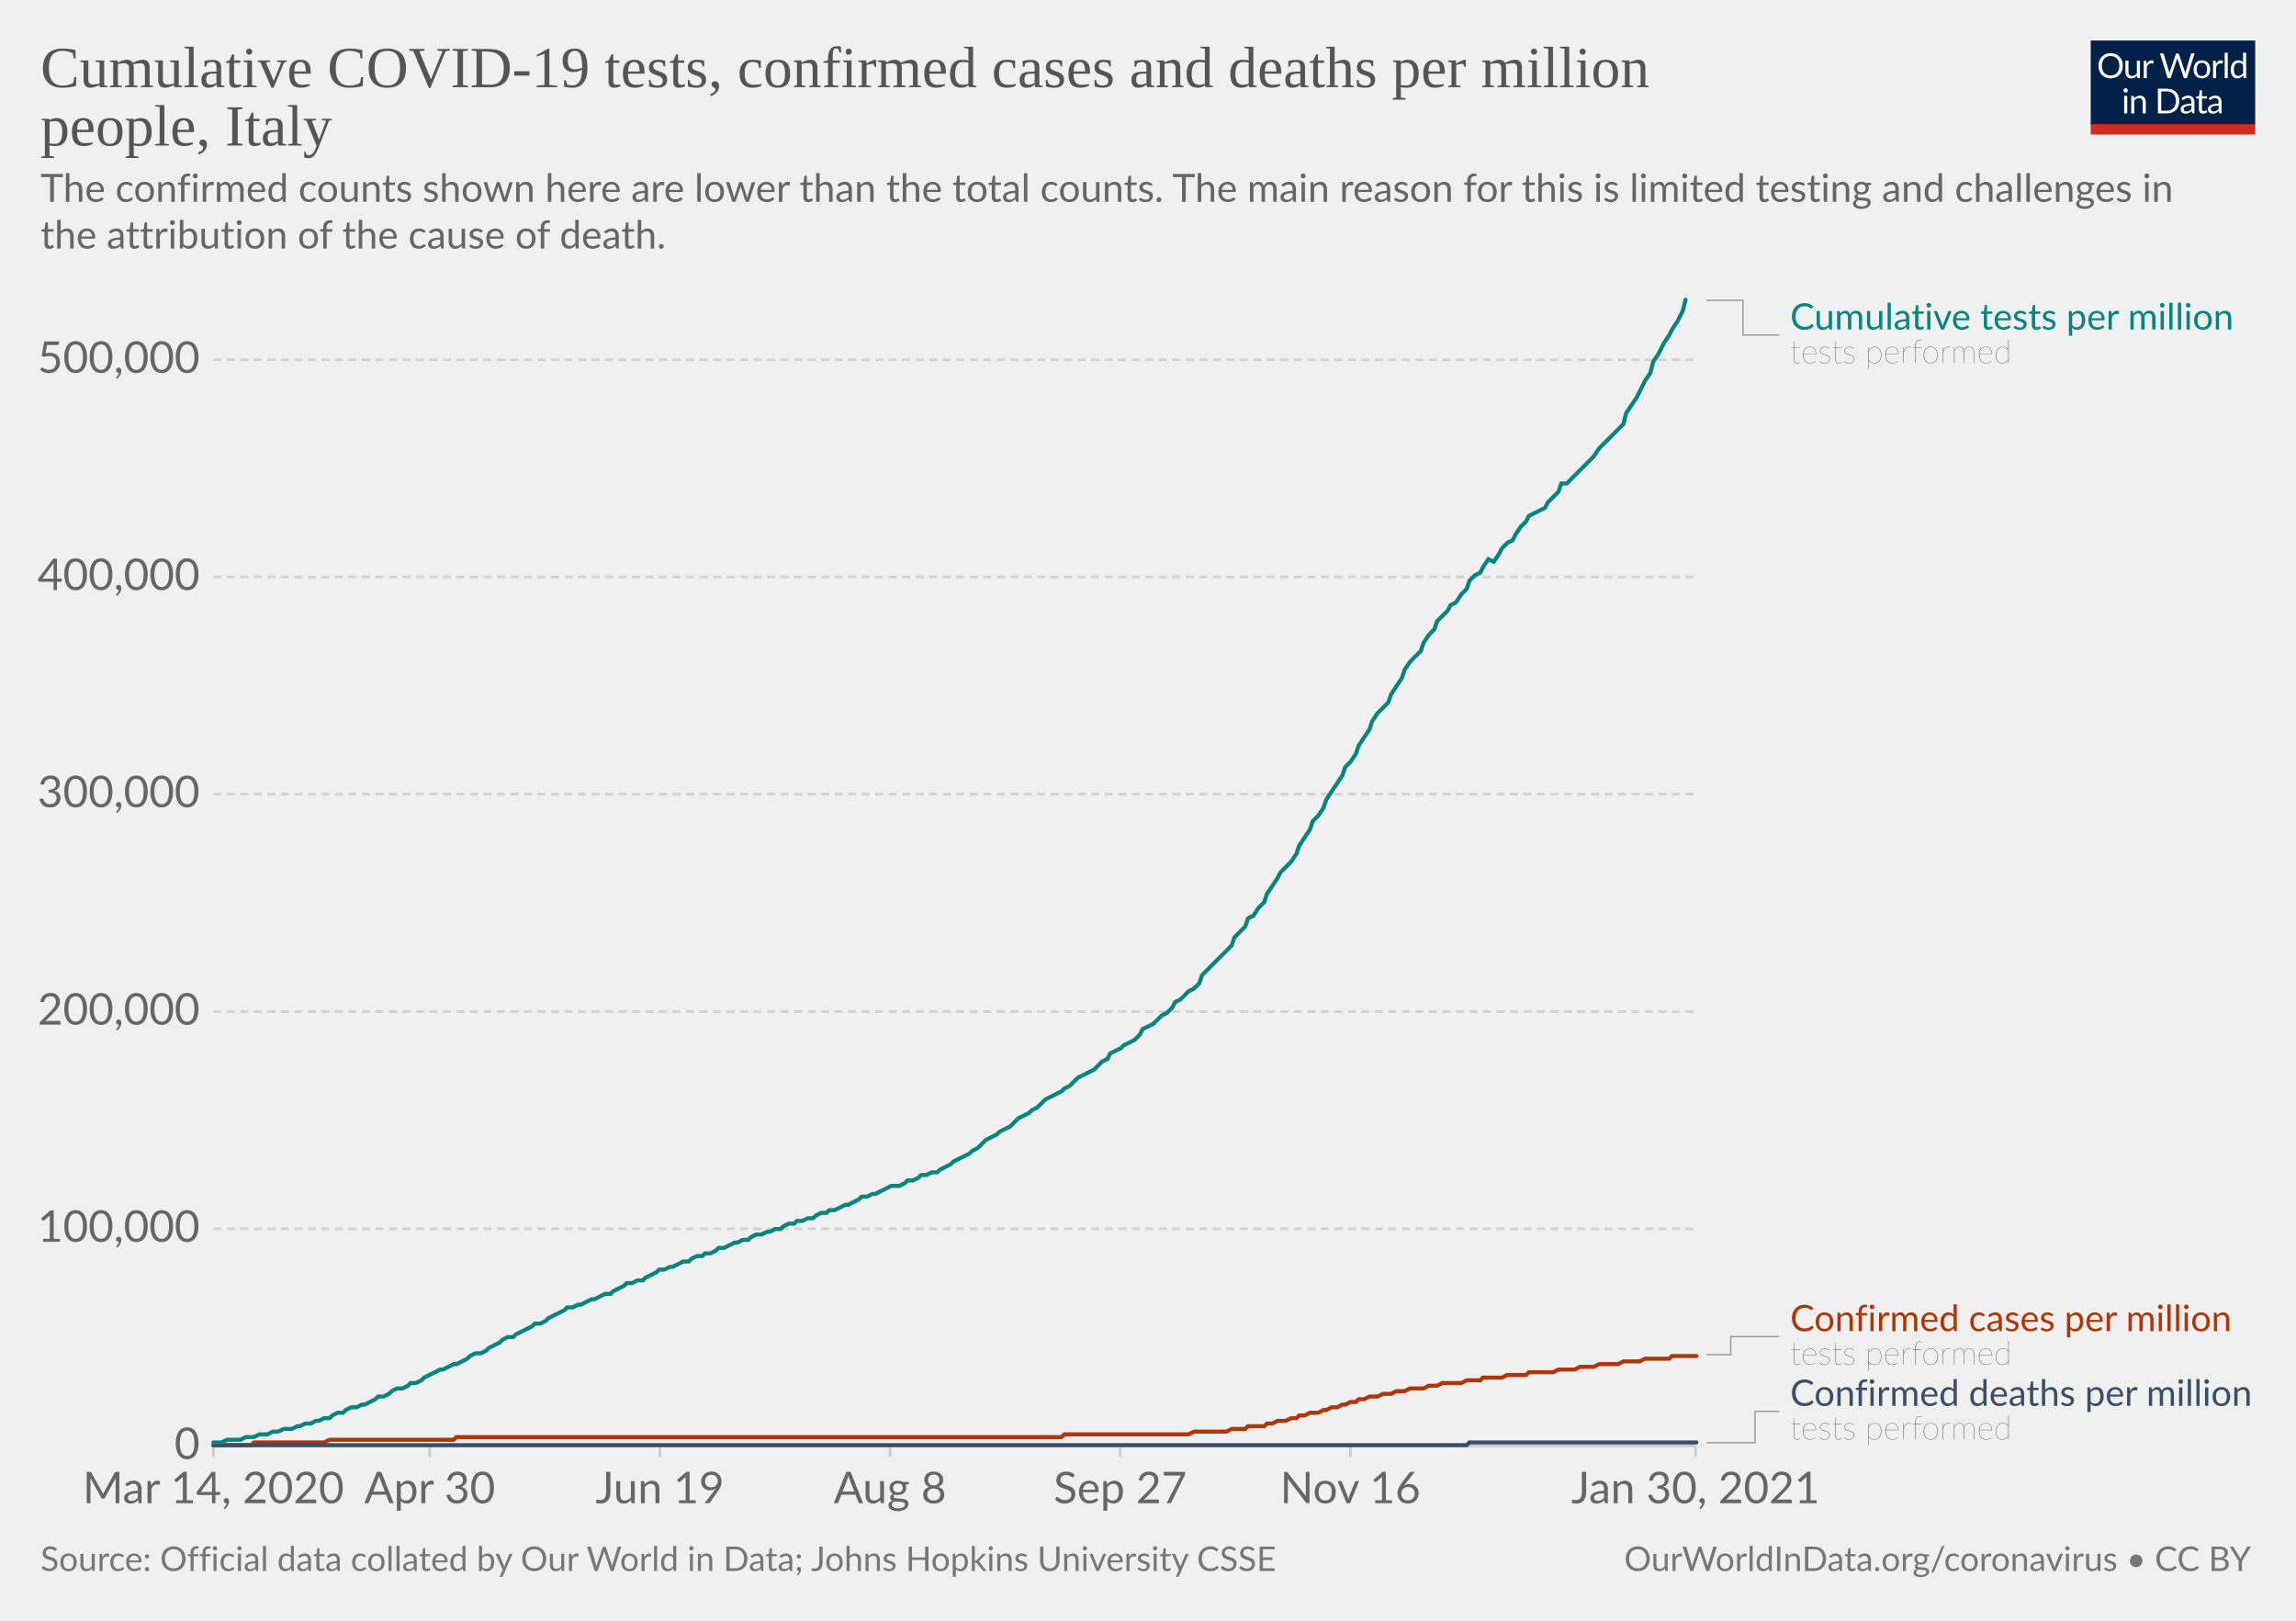
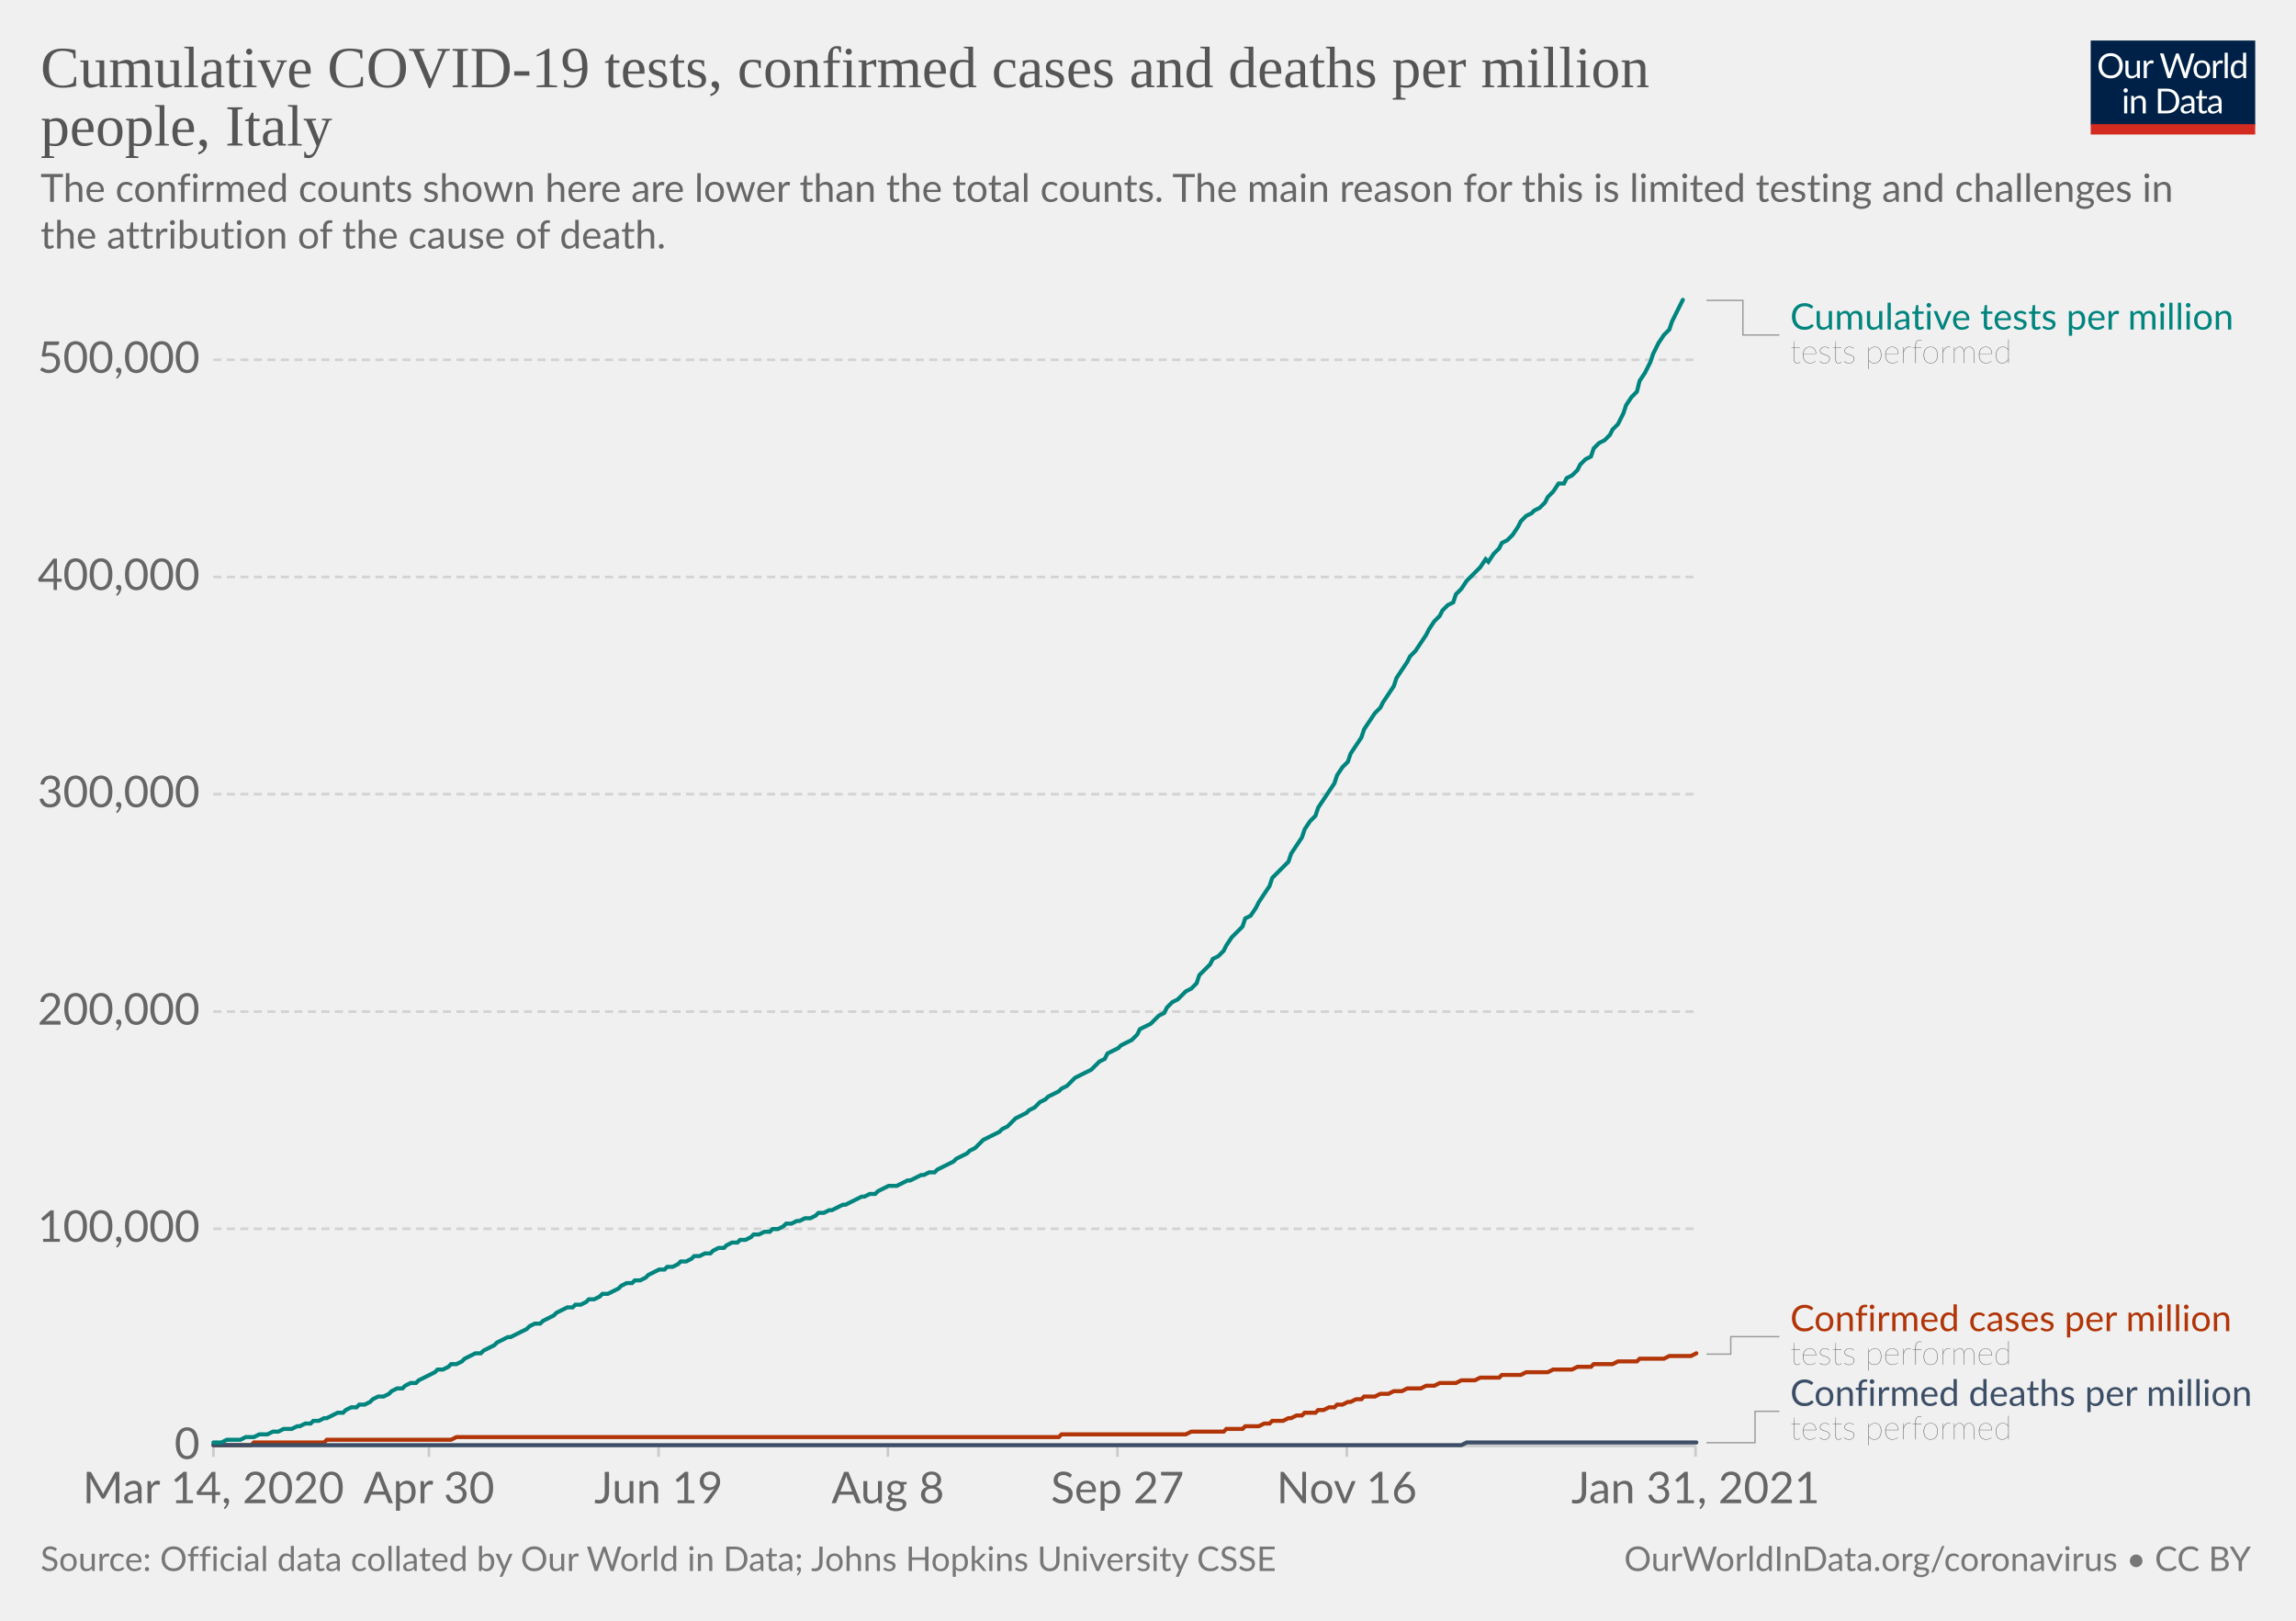
<svg xmlns="http://www.w3.org/2000/svg" version="1.1" style="background-color:#fff;-webkit-font-smoothing:antialiased" width="850" height="600" viewBox="0 0 850 600" font-family="Lato,'Helvetica Neue',Helvetica,Arial,sans-serif" font-size="18" text-rendering="optimizeLegibility">
  <g class="HeaderView">
    <g transform="matrix(.29 0 0 .29 774 15)">
      <svg width="210" height="120" viewBox="0 0 210 120" fill="none">
        <g clip-path="url(#clip0)">
          <path d="M0 0h210v107.89H0V0z" fill="#002147" />
          <path d="M40.98 32.25c0 2.36-.38 4.53-1.12 6.51a14.26 14.26 0 01-8.1 8.4c-1.9.78-4.02 1.17-6.34 1.17a16.6 16.6 0 01-6.33-1.17 14.31 14.31 0 01-8.08-8.4 18.29 18.29 0 01-1.12-6.51c0-2.36.38-4.53 1.12-6.5.75-1.97 1.8-3.67 3.17-5.1a14.32 14.32 0 014.9-3.34c1.92-.8 4.03-1.19 6.34-1.19 2.32 0 4.43.4 6.34 1.19 1.92.8 3.56 1.9 4.93 3.34a14.87 14.87 0 013.17 5.1 18.1 18.1 0 011.12 6.5zm-4.38 0c0-1.94-.26-3.68-.8-5.22a10.91 10.91 0 00-2.24-3.89 9.68 9.68 0 00-3.52-2.46 11.95 11.95 0 00-4.62-.86c-1.68 0-3.21.28-4.6.86a9.88 9.88 0 00-3.54 2.46 10.91 10.91 0 00-2.24 3.9c-.53 1.53-.8 3.27-.8 5.2 0 1.94.27 3.68.8 5.22a11.17 11.17 0 002.24 3.9 10.01 10.01 0 003.55 2.44c1.38.56 2.9.83 4.6.83s3.24-.27 4.61-.83a9.8 9.8 0 003.52-2.44 11.17 11.17 0 002.25-3.9c.53-1.54.8-3.28.8-5.21zm26.22-6.54V48H60.5c-.56 0-.9-.27-1.05-.81l-.31-2.4a12.45 12.45 0 01-3.26 2.6c-1.2.64-2.58.96-4.13.96-1.22 0-2.3-.2-3.24-.6a6.52 6.52 0 01-2.33-1.7 7.37 7.37 0 01-1.43-2.67c-.3-1.04-.46-2.2-.46-3.45V25.7h3.91v14.22c0 1.68.38 2.99 1.15 3.91.77.93 1.96 1.39 3.54 1.39 1.16 0 2.24-.27 3.23-.82a10.42 10.42 0 002.8-2.28V25.7h3.91zm8.61 4.47a9.94 9.94 0 012.6-3.56 5.64 5.64 0 013.76-1.3c.47 0 .92.05 1.34.15.44.1.83.27 1.17.49l-.3 2.92c-.09.37-.3.55-.66.55-.2 0-.5-.04-.9-.13a6.21 6.21 0 00-3.24.18 4.23 4.23 0 00-1.47.92c-.42.4-.81.9-1.17 1.5-.33.58-.64 1.26-.92 2.02V48H67.7V25.71h2.25c.42 0 .72.08.88.25.16.16.27.44.33.83l.26 3.39zm61.16-13.7L122.75 48h-3.82l-7.99-24.05a21.95 21.95 0 01-.42-1.58 38.36 38.36 0 01-.44 1.58L102.05 48h-3.83L88.4 16.47h3.54c.38 0 .7.1.95.29.26.2.43.43.5.73l6.52 21.9.28 1.28.29 1.46.3-1.46.38-1.27 7.41-21.91c.1-.25.26-.48.51-.69.27-.22.58-.33.95-.33h1.23c.38 0 .69.1.92.29a1.77 1.77 0 01.53.73l7.4 21.9a28.4 28.4 0 01.68 2.62 29.52 29.52 0 01.52-2.61l6.54-21.91a1.31 1.31 0 01.48-.7c.27-.21.58-.32.95-.32h3.32zm9.35 8.88c1.63 0 3.1.27 4.4.82a9.43 9.43 0 015.46 5.94c.5 1.4.74 2.98.74 4.73 0 1.76-.25 3.34-.74 4.75a9.43 9.43 0 01-5.46 5.92c-1.3.52-2.77.79-4.4.79-1.64 0-3.12-.27-4.44-.8a9.42 9.42 0 01-3.35-2.3c-.92-1-1.63-2.2-2.13-3.61-.49-1.41-.73-3-.73-4.75s.24-3.33.73-4.73c.5-1.43 1.2-2.64 2.13-3.63a9.4 9.4 0 013.35-2.31c1.32-.55 2.8-.82 4.44-.82zm0 19.89c2.2 0 3.84-.73 4.93-2.2 1.08-1.48 1.63-3.54 1.63-6.18 0-2.66-.55-4.72-1.63-6.2-1.09-1.49-2.73-2.23-4.93-2.23-1.12 0-2.09.2-2.93.57a5.71 5.71 0 00-2.06 1.65 7.5 7.5 0 00-1.24 2.67c-.26 1.04-.4 2.22-.4 3.54 0 2.64.55 4.7 1.64 6.18 1.1 1.47 2.76 2.2 4.99 2.2zm17.97-15.07a9.94 9.94 0 012.6-3.56 5.64 5.64 0 013.76-1.3c.47 0 .91.05 1.34.15.44.1.83.27 1.16.49l-.28 2.92c-.09.37-.31.55-.66.55-.2 0-.5-.04-.9-.13a6.2 6.2 0 00-3.24.18 4.23 4.23 0 00-1.47.92c-.43.4-.82.9-1.17 1.5a13.1 13.1 0 00-.92 2.02V48h-3.94V25.71h2.24c.43 0 .72.08.88.25.17.16.28.44.33.83l.27 3.39zm15.04-14.59V48h-3.92V15.6h3.92zm19.55 15.43a6.22 6.22 0 00-2.38-2.05 6.7 6.7 0 00-2.86-.6c-2.07 0-3.66.75-4.77 2.23-1.12 1.48-1.68 3.6-1.68 6.33 0 1.46.13 2.7.38 3.74a7.29 7.29 0 001.1 2.56 4.35 4.35 0 001.78 1.45c.7.3 1.5.46 2.4.46 1.29 0 2.41-.3 3.36-.88a9.6 9.6 0 002.67-2.49V31.02zm3.91-15.43V48h-2.33c-.56 0-.9-.27-1.06-.81l-.35-2.71a12.13 12.13 0 01-3.25 2.77 8.28 8.28 0 01-4.23 1.06 7.31 7.31 0 01-6.14-2.9c-.73-.96-1.3-2.15-1.69-3.57a18.35 18.35 0 01.07-9.48 11.29 11.29 0 011.89-3.7 8.7 8.7 0 017.06-3.34 7.96 7.96 0 016.12 2.62V15.59h3.91zM46.61 70.71V93H42.7V70.71h3.91zm.84-7c0 .39-.08.75-.24 1.09a2.81 2.81 0 01-1.52 1.47 2.67 2.67 0 01-2.16 0 2.9 2.9 0 01-1.45-1.47 2.67 2.67 0 010-2.16c.15-.35.35-.65.6-.9.25-.27.53-.47.85-.62a2.67 2.67 0 012.16 0c.35.15.65.35.9.62.27.25.47.55.62.9.16.34.24.7.24 1.08zm7.97 10.24c.49-.54 1-1.04 1.54-1.48a9.85 9.85 0 013.66-1.84 8.96 8.96 0 015.43.35c.94.4 1.72.97 2.33 1.71a7.36 7.36 0 011.43 2.67c.32 1.04.49 2.19.49 3.45V93h-3.94V78.81c0-1.69-.4-3-1.17-3.92-.76-.93-1.93-1.4-3.5-1.4a6.6 6.6 0 00-3.25.83c-1 .56-1.92 1.31-2.77 2.27V93h-3.94V70.71h2.35c.56 0 .9.28 1.04.82l.3 2.42zm57.7 3.3c0 2.36-.37 4.5-1.11 6.44a14.3 14.3 0 01-3.17 4.98 14.1 14.1 0 01-4.93 3.2c-1.9.76-4.02 1.13-6.33 1.13H85.8V61.47h11.77c2.31 0 4.42.39 6.33 1.15a13.8 13.8 0 018.1 8.18 17.75 17.75 0 011.12 6.45zm-4.37 0c0-1.94-.26-3.67-.8-5.2a10.94 10.94 0 00-2.23-3.87 9.57 9.57 0 00-3.53-2.42 12.23 12.23 0 00-4.61-.83h-7.5v24.62h7.5c1.7 0 3.24-.28 4.61-.84a9.7 9.7 0 003.53-2.4 10.94 10.94 0 002.24-3.87c.53-1.53.8-3.26.8-5.2zm19.8 5.72c-1.8.06-3.34.2-4.62.44-1.26.22-2.3.51-3.1.88-.8.36-1.37.8-1.74 1.3-.35.5-.53 1.05-.53 1.67 0 .58.1 1.1.3 1.52a3 3 0 00.76 1.05c.34.27.73.46 1.17.6a6.13 6.13 0 001.45.17 7.28 7.28 0 003.5-.81 11.95 11.95 0 002.82-2.2v-4.62zm-12.65-9.11a12.73 12.73 0 013.98-2.66c1.43-.59 3-.88 4.73-.88 1.25 0 2.36.2 3.33.61a6.81 6.81 0 013.94 4.38c.33 1.04.5 2.19.5 3.43V93h-1.74a1.8 1.8 0 01-.88-.18c-.2-.13-.36-.38-.48-.74l-.44-2.12-1.72 1.46a9.48 9.48 0 01-3.74 1.7c-.69.15-1.46.23-2.3.23-.87 0-1.69-.12-2.45-.35a5.34 5.34 0 01-3.34-2.93 6.64 6.64 0 01-.49-2.64c0-.88.25-1.72.73-2.53a6.33 6.33 0 012.35-2.17c1.09-.63 2.5-1.15 4.25-1.54 1.75-.41 3.89-.65 6.42-.7v-1.75c0-1.73-.37-3.03-1.12-3.91-.75-.9-1.84-1.34-3.28-1.34-.97 0-1.78.12-2.44.37-.64.23-1.2.5-1.7.81l-1.23.82c-.33.23-.67.35-1 .35-.27 0-.5-.07-.69-.2a2.1 2.1 0 01-.48-.53l-.7-1.25zm27.67 19.5c-1.76 0-3.12-.5-4.07-1.48-.94-.98-1.41-2.4-1.41-4.25V74h-2.68a.9.9 0 01-.6-.2c-.16-.14-.24-.36-.24-.66v-1.56l3.65-.46.9-6.89a.9.9 0 01.29-.52.88.88 0 01.62-.22H142v7.67h6.44V74H142v13.38c0 .94.22 1.63.68 2.09.45.45 1.04.68 1.76.68a3.21 3.21 0 001.85-.53l.55-.35c.16-.12.3-.18.41-.18.2 0 .4.13.55.38l1.15 1.87a7.45 7.45 0 01-2.44 1.5 8.53 8.53 0 01-2.95.52zm19.68-10.4c-1.8.07-3.34.21-4.62.45-1.26.22-2.3.51-3.1.88-.8.36-1.37.8-1.74 1.3-.35.5-.53 1.05-.53 1.67 0 .58.1 1.1.3 1.52a2.9 2.9 0 00.76 1.05c.34.27.73.46 1.17.6a6.13 6.13 0 001.45.17 7.3 7.3 0 003.5-.81 12.04 12.04 0 002.82-2.2v-4.62zm-12.65-9.1a12.72 12.72 0 013.99-2.66c1.42-.59 3-.88 4.72-.88 1.25 0 2.36.2 3.33.61a6.81 6.81 0 013.94 4.38c.33 1.04.5 2.19.5 3.43V93h-1.74a1.8 1.8 0 01-.88-.18c-.2-.13-.36-.38-.48-.74l-.44-2.12-1.72 1.46a9.48 9.48 0 01-3.74 1.7c-.69.15-1.46.23-2.3.23-.87 0-1.69-.12-2.45-.35a5.33 5.33 0 01-3.34-2.93 6.62 6.62 0 01-.49-2.64c0-.88.25-1.72.73-2.53a6.33 6.33 0 012.35-2.17c1.09-.63 2.5-1.15 4.25-1.54a31.2 31.2 0 016.42-.7v-1.75c0-1.73-.37-3.03-1.12-3.91-.75-.9-1.84-1.34-3.28-1.34-.97 0-1.78.12-2.44.37-.64.23-1.2.5-1.7.81l-1.22.82c-.34.23-.68.35-1.02.35-.26 0-.49-.07-.68-.2a1.88 1.88 0 01-.48-.53l-.7-1.25zM40.98 32.25c0 2.36-.38 4.53-1.12 6.51a14.26 14.26 0 01-8.1 8.4c-1.9.78-4.02 1.17-6.34 1.17a16.6 16.6 0 01-6.33-1.17 14.31 14.31 0 01-8.08-8.4 18.29 18.29 0 01-1.12-6.51c0-2.36.38-4.53 1.12-6.5.75-1.97 1.8-3.67 3.17-5.1a14.32 14.32 0 014.9-3.34c1.92-.8 4.03-1.19 6.34-1.19 2.32 0 4.43.4 6.34 1.19 1.92.8 3.56 1.9 4.93 3.34a14.87 14.87 0 013.17 5.1 18.1 18.1 0 011.12 6.5zm-4.38 0c0-1.94-.26-3.68-.8-5.22a10.91 10.91 0 00-2.24-3.89 9.68 9.68 0 00-3.52-2.46 11.95 11.95 0 00-4.62-.86c-1.68 0-3.21.28-4.6.86a9.88 9.88 0 00-3.54 2.46 10.91 10.91 0 00-2.24 3.9c-.53 1.53-.8 3.27-.8 5.2 0 1.94.27 3.68.8 5.22a11.17 11.17 0 002.24 3.9 10.01 10.01 0 003.55 2.44c1.38.56 2.9.83 4.6.83s3.24-.27 4.61-.83a9.8 9.8 0 003.52-2.44 11.17 11.17 0 002.25-3.9c.53-1.54.8-3.28.8-5.21zm26.22-6.54V48H60.5c-.56 0-.9-.27-1.05-.81l-.31-2.4a12.45 12.45 0 01-3.26 2.6c-1.2.64-2.58.96-4.13.96-1.22 0-2.3-.2-3.24-.6a6.52 6.52 0 01-2.33-1.7 7.37 7.37 0 01-1.43-2.67c-.3-1.04-.46-2.2-.46-3.45V25.7h3.91v14.22c0 1.68.38 2.99 1.15 3.91.77.93 1.96 1.39 3.54 1.39 1.16 0 2.24-.27 3.23-.82a10.42 10.42 0 002.8-2.28V25.7h3.91zm8.61 4.47a9.94 9.94 0 012.6-3.56 5.64 5.64 0 013.76-1.3c.47 0 .92.05 1.34.15.44.1.83.27 1.17.49l-.3 2.92c-.09.37-.3.55-.66.55-.2 0-.5-.04-.9-.13a6.21 6.21 0 00-3.24.18 4.23 4.23 0 00-1.47.92c-.42.4-.81.9-1.17 1.5-.33.58-.64 1.26-.92 2.02V48H67.7V25.71h2.25c.42 0 .72.08.88.25.16.16.27.44.33.83l.26 3.39zm61.16-13.7L122.75 48h-3.82l-7.99-24.05a21.95 21.95 0 01-.42-1.58 38.36 38.36 0 01-.44 1.58L102.05 48h-3.83L88.4 16.47h3.54c.38 0 .7.1.95.29.26.2.43.43.5.73l6.52 21.9.28 1.28.29 1.46.3-1.46.38-1.27 7.41-21.91c.1-.25.26-.48.51-.69.27-.22.58-.33.95-.33h1.23c.38 0 .69.1.92.29a1.77 1.77 0 01.53.73l7.4 21.9a28.4 28.4 0 01.68 2.62 29.52 29.52 0 01.52-2.61l6.54-21.91a1.31 1.31 0 01.48-.7c.27-.21.58-.32.95-.32h3.32zm9.35 8.88c1.63 0 3.1.27 4.4.82a9.43 9.43 0 015.46 5.94c.5 1.4.74 2.98.74 4.73 0 1.76-.25 3.34-.74 4.75a9.43 9.43 0 01-5.46 5.92c-1.3.52-2.77.79-4.4.79-1.64 0-3.12-.27-4.44-.8a9.42 9.42 0 01-3.35-2.3c-.92-1-1.63-2.2-2.13-3.61-.49-1.41-.73-3-.73-4.75s.24-3.33.73-4.73c.5-1.43 1.2-2.64 2.13-3.63a9.4 9.4 0 013.35-2.31c1.32-.55 2.8-.82 4.44-.82zm0 19.89c2.2 0 3.84-.73 4.93-2.2 1.08-1.48 1.63-3.54 1.63-6.18 0-2.66-.55-4.72-1.63-6.2-1.09-1.49-2.73-2.23-4.93-2.23-1.12 0-2.09.2-2.93.57a5.71 5.71 0 00-2.06 1.65 7.5 7.5 0 00-1.24 2.67c-.26 1.04-.4 2.22-.4 3.54 0 2.64.55 4.7 1.64 6.18 1.1 1.47 2.76 2.2 4.99 2.2zm17.97-15.07a9.94 9.94 0 012.6-3.56 5.64 5.64 0 013.76-1.3c.47 0 .91.05 1.34.15.44.1.83.27 1.16.49l-.28 2.92c-.09.37-.31.55-.66.55-.2 0-.5-.04-.9-.13a6.2 6.2 0 00-3.24.18 4.23 4.23 0 00-1.47.92c-.43.4-.82.9-1.17 1.5a13.1 13.1 0 00-.92 2.02V48h-3.94V25.71h2.24c.43 0 .72.08.88.25.17.16.28.44.33.83l.27 3.39zm15.04-14.59V48h-3.92V15.6h3.92zm19.55 15.43a6.22 6.22 0 00-2.38-2.05 6.7 6.7 0 00-2.86-.6c-2.07 0-3.66.75-4.77 2.23-1.12 1.48-1.68 3.6-1.68 6.33 0 1.46.13 2.7.38 3.74a7.29 7.29 0 001.1 2.56 4.35 4.35 0 001.78 1.45c.7.3 1.5.46 2.4.46 1.29 0 2.41-.3 3.36-.88a9.6 9.6 0 002.67-2.49V31.02zm3.91-15.43V48h-2.33c-.56 0-.9-.27-1.06-.81l-.35-2.71a12.13 12.13 0 01-3.25 2.77 8.28 8.28 0 01-4.23 1.06 7.31 7.31 0 01-6.14-2.9c-.73-.96-1.3-2.15-1.69-3.57a18.35 18.35 0 01.07-9.48 11.29 11.29 0 011.89-3.7 8.7 8.7 0 017.06-3.34 7.96 7.96 0 016.12 2.62V15.59h3.91zM46.61 70.71V93H42.7V70.71h3.91zm.84-7c0 .39-.08.75-.24 1.09a2.81 2.81 0 01-1.52 1.47 2.67 2.67 0 01-2.16 0 2.9 2.9 0 01-1.45-1.47 2.67 2.67 0 010-2.16c.15-.35.35-.65.6-.9.25-.27.53-.47.85-.62a2.67 2.67 0 012.16 0c.35.15.65.35.9.62.27.25.47.55.62.9.16.34.24.7.24 1.08zm7.97 10.24c.49-.54 1-1.04 1.54-1.48a9.85 9.85 0 013.66-1.84 8.96 8.96 0 015.43.35c.94.4 1.72.97 2.33 1.71a7.36 7.36 0 011.43 2.67c.32 1.04.49 2.19.49 3.45V93h-3.94V78.81c0-1.69-.4-3-1.17-3.92-.76-.93-1.93-1.4-3.5-1.4a6.6 6.6 0 00-3.25.83c-1 .56-1.92 1.31-2.77 2.27V93h-3.94V70.71h2.35c.56 0 .9.28 1.04.82l.3 2.42zm57.7 3.3c0 2.36-.37 4.5-1.11 6.44a14.3 14.3 0 01-3.17 4.98 14.1 14.1 0 01-4.93 3.2c-1.9.76-4.02 1.13-6.33 1.13H85.8V61.47h11.77c2.31 0 4.42.39 6.33 1.15a13.8 13.8 0 018.1 8.18 17.75 17.75 0 011.12 6.45zm-4.37 0c0-1.94-.26-3.67-.8-5.2a10.94 10.94 0 00-2.23-3.87 9.57 9.57 0 00-3.53-2.42 12.23 12.23 0 00-4.61-.83h-7.5v24.62h7.5c1.7 0 3.24-.28 4.61-.84a9.7 9.7 0 003.53-2.4 10.94 10.94 0 002.24-3.87c.53-1.53.8-3.26.8-5.2zm19.8 5.72c-1.8.06-3.34.2-4.62.44-1.26.22-2.3.51-3.1.88-.8.36-1.37.8-1.74 1.3-.35.5-.53 1.05-.53 1.67 0 .58.1 1.1.3 1.52a3 3 0 00.76 1.05c.34.27.73.46 1.17.6a6.13 6.13 0 001.45.17 7.28 7.28 0 003.5-.81 11.95 11.95 0 002.82-2.2v-4.62zm-12.65-9.11a12.73 12.73 0 013.98-2.66c1.43-.59 3-.88 4.73-.88 1.25 0 2.36.2 3.33.61a6.81 6.81 0 013.94 4.38c.33 1.04.5 2.19.5 3.43V93h-1.74a1.8 1.8 0 01-.88-.18c-.2-.13-.36-.38-.48-.74l-.44-2.12-1.72 1.46a9.48 9.48 0 01-3.74 1.7c-.69.15-1.46.23-2.3.23-.87 0-1.69-.12-2.45-.35a5.34 5.34 0 01-3.34-2.93 6.64 6.64 0 01-.49-2.64c0-.88.25-1.72.73-2.53a6.33 6.33 0 012.35-2.17c1.09-.63 2.5-1.15 4.25-1.54 1.75-.41 3.89-.65 6.42-.7v-1.75c0-1.73-.37-3.03-1.12-3.91-.75-.9-1.84-1.34-3.28-1.34-.97 0-1.78.12-2.44.37-.64.23-1.2.5-1.7.81l-1.23.82c-.33.23-.67.35-1 .35-.27 0-.5-.07-.69-.2a2.1 2.1 0 01-.48-.53l-.7-1.25zm27.67 19.5c-1.76 0-3.12-.5-4.07-1.48-.94-.98-1.41-2.4-1.41-4.25V74h-2.68a.9.9 0 01-.6-.2c-.16-.14-.24-.36-.24-.66v-1.56l3.65-.46.9-6.89a.9.9 0 01.29-.52.88.88 0 01.62-.22H142v7.67h6.44V74H142v13.38c0 .94.22 1.63.68 2.09.45.45 1.04.68 1.76.68a3.21 3.21 0 001.85-.53l.55-.35c.16-.12.3-.18.41-.18.2 0 .4.13.55.38l1.15 1.87a7.45 7.45 0 01-2.44 1.5 8.53 8.53 0 01-2.95.52zm19.68-10.4c-1.8.07-3.34.21-4.62.45-1.26.22-2.3.51-3.1.88-.8.36-1.37.8-1.74 1.3-.35.5-.53 1.05-.53 1.67 0 .58.1 1.1.3 1.52a2.9 2.9 0 00.76 1.05c.34.27.73.46 1.17.6a6.13 6.13 0 001.45.17 7.3 7.3 0 003.5-.81 12.04 12.04 0 002.82-2.2v-4.62zm-12.65-9.1a12.72 12.72 0 013.99-2.66c1.42-.59 3-.88 4.72-.88 1.25 0 2.36.2 3.33.61a6.81 6.81 0 013.94 4.38c.33 1.04.5 2.19.5 3.43V93h-1.74a1.8 1.8 0 01-.88-.18c-.2-.13-.36-.38-.48-.74l-.44-2.12-1.72 1.46a9.48 9.48 0 01-3.74 1.7c-.69.15-1.46.23-2.3.23-.87 0-1.69-.12-2.45-.35a5.33 5.33 0 01-3.34-2.93 6.62 6.62 0 01-.49-2.64c0-.88.25-1.72.73-2.53a6.33 6.33 0 012.35-2.17c1.09-.63 2.5-1.15 4.25-1.54a31.2 31.2 0 016.42-.7v-1.75c0-1.73-.37-3.03-1.12-3.91-.75-.9-1.84-1.34-3.28-1.34-.97 0-1.78.12-2.44.37-.64.23-1.2.5-1.7.81l-1.22.82c-.34.23-.68.35-1.02.35-.26 0-.49-.07-.68-.2a1.88 1.88 0 01-.48-.53l-.7-1.25zM40.98 32.25c0 2.36-.38 4.53-1.12 6.51a14.26 14.26 0 01-8.1 8.4c-1.9.78-4.02 1.17-6.34 1.17a16.6 16.6 0 01-6.33-1.17 14.31 14.31 0 01-8.08-8.4 18.29 18.29 0 01-1.12-6.51c0-2.36.38-4.53 1.12-6.5.75-1.97 1.8-3.67 3.17-5.1a14.32 14.32 0 014.9-3.34c1.92-.8 4.03-1.19 6.34-1.19 2.32 0 4.43.4 6.34 1.19 1.92.8 3.56 1.9 4.93 3.34a14.87 14.87 0 013.17 5.1 18.1 18.1 0 011.12 6.5zm-4.38 0c0-1.94-.26-3.68-.8-5.22a10.91 10.91 0 00-2.24-3.89 9.68 9.68 0 00-3.52-2.46 11.95 11.95 0 00-4.62-.86c-1.68 0-3.21.28-4.6.86a9.88 9.88 0 00-3.54 2.46 10.91 10.91 0 00-2.24 3.9c-.53 1.53-.8 3.27-.8 5.2 0 1.94.27 3.68.8 5.22a11.17 11.17 0 002.24 3.9 10.01 10.01 0 003.55 2.44c1.38.56 2.9.83 4.6.83s3.24-.27 4.61-.83a9.8 9.8 0 003.52-2.44 11.17 11.17 0 002.25-3.9c.53-1.54.8-3.28.8-5.21zm26.22-6.54V48H60.5c-.56 0-.9-.27-1.05-.81l-.31-2.4a12.45 12.45 0 01-3.26 2.6c-1.2.64-2.58.96-4.13.96-1.22 0-2.3-.2-3.24-.6a6.52 6.52 0 01-2.33-1.7 7.37 7.37 0 01-1.43-2.67c-.3-1.04-.46-2.2-.46-3.45V25.7h3.91v14.22c0 1.68.38 2.99 1.15 3.91.77.93 1.96 1.39 3.54 1.39 1.16 0 2.24-.27 3.23-.82a10.42 10.42 0 002.8-2.28V25.7h3.91zm8.61 4.47a9.94 9.94 0 012.6-3.56 5.64 5.64 0 013.76-1.3c.47 0 .92.05 1.34.15.44.1.83.27 1.17.49l-.3 2.92c-.09.37-.3.55-.66.55-.2 0-.5-.04-.9-.13a6.21 6.21 0 00-3.24.18 4.23 4.23 0 00-1.47.92c-.42.4-.81.9-1.17 1.5-.33.58-.64 1.26-.92 2.02V48H67.7V25.71h2.25c.42 0 .72.08.88.25.16.16.27.44.33.83l.26 3.39zm61.16-13.7L122.75 48h-3.82l-7.99-24.05a21.95 21.95 0 01-.42-1.58 38.36 38.36 0 01-.44 1.58L102.05 48h-3.83L88.4 16.47h3.54c.38 0 .7.1.95.29.26.2.43.43.5.73l6.52 21.9.28 1.28.29 1.46.3-1.46.38-1.27 7.41-21.91c.1-.25.26-.48.51-.69.27-.22.58-.33.95-.33h1.23c.38 0 .69.1.92.29a1.77 1.77 0 01.53.73l7.4 21.9a28.4 28.4 0 01.68 2.62 29.52 29.52 0 01.52-2.61l6.54-21.91a1.31 1.31 0 01.48-.7c.27-.21.58-.32.95-.32h3.32zm9.35 8.88c1.63 0 3.1.27 4.4.82a9.43 9.43 0 015.46 5.94c.5 1.4.74 2.98.74 4.73 0 1.76-.25 3.34-.74 4.75a9.43 9.43 0 01-5.46 5.92c-1.3.52-2.77.79-4.4.79-1.64 0-3.12-.27-4.44-.8a9.42 9.42 0 01-3.35-2.3c-.92-1-1.63-2.2-2.13-3.61-.49-1.41-.73-3-.73-4.75s.24-3.33.73-4.73c.5-1.43 1.2-2.64 2.13-3.63a9.4 9.4 0 013.35-2.31c1.32-.55 2.8-.82 4.44-.82zm0 19.89c2.2 0 3.84-.73 4.93-2.2 1.08-1.48 1.63-3.54 1.63-6.18 0-2.66-.55-4.72-1.63-6.2-1.09-1.49-2.73-2.23-4.93-2.23-1.12 0-2.09.2-2.93.57a5.71 5.71 0 00-2.06 1.65 7.5 7.5 0 00-1.24 2.67c-.26 1.04-.4 2.22-.4 3.54 0 2.64.55 4.7 1.64 6.18 1.1 1.47 2.76 2.2 4.99 2.2zm17.97-15.07a9.94 9.94 0 012.6-3.56 5.64 5.64 0 013.76-1.3c.47 0 .91.05 1.34.15.44.1.83.27 1.16.49l-.28 2.92c-.09.37-.31.55-.66.55-.2 0-.5-.04-.9-.13a6.2 6.2 0 00-3.24.18 4.23 4.23 0 00-1.47.92c-.43.4-.82.9-1.17 1.5a13.1 13.1 0 00-.92 2.02V48h-3.94V25.71h2.24c.43 0 .72.08.88.25.17.16.28.44.33.83l.27 3.39zm15.04-14.59V48h-3.92V15.6h3.92zm19.55 15.43a6.22 6.22 0 00-2.38-2.05 6.7 6.7 0 00-2.86-.6c-2.07 0-3.66.75-4.77 2.23-1.12 1.48-1.68 3.6-1.68 6.33 0 1.46.13 2.7.38 3.74a7.29 7.29 0 001.1 2.56 4.35 4.35 0 001.78 1.45c.7.3 1.5.46 2.4.46 1.29 0 2.41-.3 3.36-.88a9.6 9.6 0 002.67-2.49V31.02zm3.91-15.43V48h-2.33c-.56 0-.9-.27-1.06-.81l-.35-2.71a12.13 12.13 0 01-3.25 2.77 8.28 8.28 0 01-4.23 1.06 7.31 7.31 0 01-6.14-2.9c-.73-.96-1.3-2.15-1.69-3.57a18.35 18.35 0 01.07-9.48 11.29 11.29 0 011.89-3.7 8.7 8.7 0 017.06-3.34 7.96 7.96 0 016.12 2.62V15.59h3.91zM46.61 70.71V93H42.7V70.71h3.91zm.84-7c0 .39-.08.75-.24 1.09a2.81 2.81 0 01-1.52 1.47 2.67 2.67 0 01-2.16 0 2.9 2.9 0 01-1.45-1.47 2.67 2.67 0 010-2.16c.15-.35.35-.65.6-.9.25-.27.53-.47.85-.62a2.67 2.67 0 012.16 0c.35.15.65.35.9.62.27.25.47.55.62.9.16.34.24.7.24 1.08zm7.97 10.24c.49-.54 1-1.04 1.54-1.48a9.85 9.85 0 013.66-1.84 8.96 8.96 0 015.43.35c.94.4 1.72.97 2.33 1.71a7.36 7.36 0 011.43 2.67c.32 1.04.49 2.19.49 3.45V93h-3.94V78.81c0-1.69-.4-3-1.17-3.92-.76-.93-1.93-1.4-3.5-1.4a6.6 6.6 0 00-3.25.83c-1 .56-1.92 1.31-2.77 2.27V93h-3.94V70.71h2.35c.56 0 .9.28 1.04.82l.3 2.42zm57.7 3.3c0 2.36-.37 4.5-1.11 6.44a14.3 14.3 0 01-3.17 4.98 14.1 14.1 0 01-4.93 3.2c-1.9.76-4.02 1.13-6.33 1.13H85.8V61.47h11.77c2.31 0 4.42.39 6.33 1.15a13.8 13.8 0 018.1 8.18 17.75 17.75 0 011.12 6.45zm-4.37 0c0-1.94-.26-3.67-.8-5.2a10.94 10.94 0 00-2.23-3.87 9.57 9.57 0 00-3.53-2.42 12.23 12.23 0 00-4.61-.83h-7.5v24.62h7.5c1.7 0 3.24-.28 4.61-.84a9.7 9.7 0 003.53-2.4 10.94 10.94 0 002.24-3.87c.53-1.53.8-3.26.8-5.2zm19.8 5.72c-1.8.06-3.34.2-4.62.44-1.26.22-2.3.51-3.1.88-.8.36-1.37.8-1.74 1.3-.35.5-.53 1.05-.53 1.67 0 .58.1 1.1.3 1.52a3 3 0 00.76 1.05c.34.27.73.46 1.17.6a6.13 6.13 0 001.45.17 7.28 7.28 0 003.5-.81 11.95 11.95 0 002.82-2.2v-4.62zm-12.65-9.11a12.73 12.73 0 013.98-2.66c1.43-.59 3-.88 4.73-.88 1.25 0 2.36.2 3.33.61a6.81 6.81 0 013.94 4.38c.33 1.04.5 2.19.5 3.43V93h-1.74a1.8 1.8 0 01-.88-.18c-.2-.13-.36-.38-.48-.74l-.44-2.12-1.72 1.46a9.48 9.48 0 01-3.74 1.7c-.69.15-1.46.23-2.3.23-.87 0-1.69-.12-2.45-.35a5.34 5.34 0 01-3.34-2.93 6.64 6.64 0 01-.49-2.64c0-.88.25-1.72.73-2.53a6.33 6.33 0 012.35-2.17c1.09-.63 2.5-1.15 4.25-1.54 1.75-.41 3.89-.65 6.42-.7v-1.75c0-1.73-.37-3.03-1.12-3.91-.75-.9-1.84-1.34-3.28-1.34-.97 0-1.78.12-2.44.37-.64.23-1.2.5-1.7.81l-1.23.82c-.33.23-.67.35-1 .35-.27 0-.5-.07-.69-.2a2.1 2.1 0 01-.48-.53l-.7-1.25zm27.67 19.5c-1.76 0-3.12-.5-4.07-1.48-.94-.98-1.41-2.4-1.41-4.25V74h-2.68a.9.9 0 01-.6-.2c-.16-.14-.24-.36-.24-.66v-1.56l3.65-.46.9-6.89a.9.9 0 01.29-.52.88.88 0 01.62-.22H142v7.67h6.44V74H142v13.38c0 .94.22 1.63.68 2.09.45.45 1.04.68 1.76.68a3.21 3.21 0 001.85-.53l.55-.35c.16-.12.3-.18.41-.18.2 0 .4.13.55.38l1.15 1.87a7.45 7.45 0 01-2.44 1.5 8.53 8.53 0 01-2.95.52zm19.68-10.4c-1.8.07-3.34.21-4.62.45-1.26.22-2.3.51-3.1.88-.8.36-1.37.8-1.74 1.3-.35.5-.53 1.05-.53 1.67 0 .58.1 1.1.3 1.52a2.9 2.9 0 00.76 1.05c.34.27.73.46 1.17.6a6.13 6.13 0 001.45.17 7.3 7.3 0 003.5-.81 12.04 12.04 0 002.82-2.2v-4.62zm-12.65-9.1a12.72 12.72 0 013.99-2.66c1.42-.59 3-.88 4.72-.88 1.25 0 2.36.2 3.33.61a6.81 6.81 0 013.94 4.38c.33 1.04.5 2.19.5 3.43V93h-1.74a1.8 1.8 0 01-.88-.18c-.2-.13-.36-.38-.48-.74l-.44-2.12-1.72 1.46a9.48 9.48 0 01-3.74 1.7c-.69.15-1.46.23-2.3.23-.87 0-1.69-.12-2.45-.35a5.33 5.33 0 01-3.34-2.93 6.62 6.62 0 01-.49-2.64c0-.88.25-1.72.73-2.53a6.33 6.33 0 012.35-2.17c1.09-.63 2.5-1.15 4.25-1.54a31.2 31.2 0 016.42-.7v-1.75c0-1.73-.37-3.03-1.12-3.91-.75-.9-1.84-1.34-3.28-1.34-.97 0-1.78.12-2.44.37-.64.23-1.2.5-1.7.81l-1.22.82c-.34.23-.68.35-1.02.35-.26 0-.49-.07-.68-.2a1.88 1.88 0 01-.48-.53l-.7-1.25z" fill="#fff" />
          <path fill="#D42B21" d="M0 106.79h210V120H0z" />
        </g>
        <defs>
          <clipPath id="clip0">
            <path fill="#fff" d="M0 0h210v120H0z" />
          </clipPath>
        </defs>
      </svg>
    </g>
    <a href="https://ourworldindata.org/grapher/covid-tests-cases-deaths-per-million?tab=chart&amp;stackMode=absolute&amp;time=2020-03-14..latest&amp;region=World" target="_blank" rel="noopener" font-family="&quot;Playfair Display&quot;,Georgia,&quot;Times New Roman&quot;,serif">
      <text font-size="21.6" x="15" y="32.3" fill="#555">
        <tspan x="15" y="32.28">Cumulative COVID-19 tests, confirmed cases and deaths per million</tspan>
        <tspan x="15" y="53.88">people, Italy</tspan>
      </text>
    </a>
    <text font-size="14.4" x="15" y="74.7" fill="#666">
      <tspan x="15" y="74.72">The confirmed counts shown here are lower than the total counts. The main reason for this is limited testing and challenges in</tspan>
      <tspan x="15" y="92">the attribution of the cause of death.</tspan>
    </text>
  </g>
  <g class="LineChart">
    <defs>
      <clipPath id="a">
        <path d="M68.97 0h830v890.6h-830z" />
      </clipPath>
    </defs>
    <g class="DualAxisView">
      <g class="HorizontalAxis">
-         <path stroke="#ccc" d="M79 535.3v4M159.1 535.3v4M244.3 535.3v4M329.5 535.3v4M414.7 535.3v4M499.9 535.3v4M627.7 535.3v4" />
+         <path stroke="#ccc" d="M79 535.3v4M158.8 535.3v4M243.8 535.3v4M328.7 535.3v4M413.7 535.3v4M498.6 535.3v4M627.7 535.3v4" />
        <text x="79" y="556.5" fill="#666" text-anchor="middle" font-size="16.2">Mar 14, 2020</text>
-         <text x="159.1" y="556.5" fill="#666" text-anchor="middle" font-size="16.2">Apr 30</text>
-         <text x="244.3" y="556.5" fill="#666" text-anchor="middle" font-size="16.2">Jun 19</text>
-         <text x="329.5" y="556.5" fill="#666" text-anchor="middle" font-size="16.2">Aug 8</text>
-         <text x="414.7" y="556.5" fill="#666" text-anchor="middle" font-size="16.2">Sep 27</text>
-         <text x="499.9" y="556.5" fill="#666" text-anchor="middle" font-size="16.2">Nov 16</text>
-         <text x="627.7" y="556.5" fill="#666" text-anchor="middle" font-size="16.2">Jan 30, 2021</text>
+         <text x="158.8" y="556.5" fill="#666" text-anchor="middle" font-size="16.2">Apr 30</text>
+         <text x="243.8" y="556.5" fill="#666" text-anchor="middle" font-size="16.2">Jun 19</text>
+         <text x="328.7" y="556.5" fill="#666" text-anchor="middle" font-size="16.2">Aug 8</text>
+         <text x="413.7" y="556.5" fill="#666" text-anchor="middle" font-size="16.2">Sep 27</text>
+         <text x="498.6" y="556.5" fill="#666" text-anchor="middle" font-size="16.2">Nov 16</text>
+         <text x="627.7" y="556.5" fill="#666" text-anchor="middle" font-size="16.2">Jan 31, 2021</text>
      </g>
      <g class="VerticalAxis" fill="#666" dominant-baseline="middle" text-anchor="end" font-size="16.2">
        <text x="73.97" y="535.3">0</text>
        <text x="73.97" y="454.9">100,000</text>
        <text x="73.97" y="374.5">200,000</text>
        <text x="73.97" y="294">300,000</text>
        <text x="73.97" y="213.6">400,000</text>
        <text x="73.97" y="133.2">500,000</text>
      </g>
      <g class="AxisGridLines horizontalLines">
        <path stroke="#ccc" d="M78.97 535.3h548.77" />
        <path stroke="#d3d3d3" stroke-dasharray="3,2" d="M78.97 454.9h548.77M78.97 374.5h548.77M78.97 294h548.77M78.97 213.6h548.77M78.97 133.2h548.77" />
      </g>
    </g>
    <g clip-path="url(#a)">
      <g class="LineLabels" cursor="default">
        <g class="legendMark">
          <g class="indicator">
            <path d="M631.74 111.2h13.5v12.82h13.5" stroke="#999" stroke-width=".5" fill="none" />
          </g>
          <text font-size="13.5" x="662.7" y="122" fill="#00847E">
            <tspan x="662.74" y="122">Cumulative tests per million</tspan>
          </text>
          <text font-size="12.15" x="662.7" y="134.4" fill="#333" class="textAnnotation" font-weight="lighter">
            <tspan x="662.74" y="134.42">tests performed</tspan>
          </text>
        </g>
        <g class="legendMark">
          <g class="indicator">
-             <path d="M631.74 501.5h9v-6.68h18" stroke="#999" stroke-width=".5" fill="none" />
+             <path d="M631.74 501.3h9v-6.47h18" stroke="#999" stroke-width=".5" fill="none" />
          </g>
          <text font-size="13.5" x="662.7" y="492.8" fill="#B13507">
            <tspan x="662.74" y="492.8">Confirmed cases per million</tspan>
          </text>
          <text font-size="12.15" x="662.7" y="505.2" fill="#333" class="textAnnotation" font-weight="lighter">
            <tspan x="662.74" y="505.22">tests performed</tspan>
          </text>
        </g>
        <g class="legendMark">
          <g class="indicator">
            <path d="M631.74 534.1h18v-11.63h9" stroke="#999" stroke-width=".5" fill="none" />
          </g>
-           <text font-size="13.5" x="662.7" y="520.4" fill="#3C4E66">
+           <text font-size="13.5" x="662.7" y="520.5" fill="#3C4E66">
            <tspan x="662.74" y="520.45">Confirmed deaths per million</tspan>
          </text>
          <text font-size="12.15" x="662.7" y="532.9" fill="#333" class="textAnnotation" font-weight="lighter">
            <tspan x="662.74" y="532.87">tests performed</tspan>
          </text>
        </g>
      </g>
      <g class="Lines">
        <g class="key-Italy_1">
-           <path stroke="#B13507" stroke-linecap="round" d="M79 535h14l1-1h26l2-1h46l1-1h224l1-1h46l2-1h12l2-1h5l1-1h6l1-1h2l2-1h3l2-1h2l1-1h2l2-1h3l2-1h1l2-1h2l2-1h1l2-1h2l1-1h2l2-1h3l2-1h3l2-1h3l2-1h5l2-1h3l2-1h7l2-1h5l1-1h7l2-1h7l1-1h9l2-1h6l2-1h5l2-1h7l2-1h6l2-1h9l1-1h9" fill="none" stroke-width="1.5" />
+           <path stroke="#B13507" stroke-linecap="round" d="M79 535h14l1-1h26l1-1h46l2-1h223l1-1h46l2-1h12l1-1h6l1-1h5l2-1h2l1-1h4l2-1h1l2-1h2l1-1h4l1-1h2l2-1h2l1-1h2l2-1h1l2-1h2l1-1h4l2-1h3l2-1h3l2-1h5l2-1h3l2-1h6l2-1h5l2-1h7l1-1h7l2-1h8l2-1h7l2-1h5l1-1h7l2-1h7l1-1h9l2-1h8l2-1" fill="none" stroke-width="1.5" />
        </g>
        <g class="key-Italy_2">
-           <path stroke="#3C4E66" stroke-linecap="round" d="M79 535h464l1-1h84" fill="none" stroke-width="1.5" />
+           <path stroke="#3C4E66" stroke-linecap="round" d="M79 535h462l2-1h85" fill="none" stroke-width="1.5" />
        </g>
        <g class="key-Italy_0">
-           <path stroke="#00847E" stroke-linecap="round" d="M79 534h3l2-1h5l2-1h3l2-1h3l2-1h2l2-1h3l2-1h1l2-1h2l2-1h1l2-1h2l1-1 2-1h2l1-1 2-1h2l2-1h1l2-1 2-1 1-1h2l2-1 1-1 2-1h2l2-1 1-1h2l2-1 1-1 2-1 2-1 2-1h1l2-1 2-1h1l2-1 2-1 1-1 2-1h2l2-1 1-1 2-1 2-1 1-1 2-1h2l1-1 2-1 2-1 2-1 1-1h2l2-1 1-1 2-1 2-1 2-1 1-1h2l2-1h1l2-1 2-1h1l2-1 2-1h2l1-1 2-1 2-1 1-1h2l2-1h2l1-1 2-1 2-1 1-1h2l2-1h1l2-1 2-1h2l1-1 2-1h2l1-1h2l2-1 1-1h2l2-1 2-1h1l2-1h2l1-1 2-1h2l2-1h1l2-1h2l1-1 2-1h2l1-1h2l2-1h2l1-1 2-1h2l1-1h2l2-1 2-1h1l2-1 2-1 1-1h2l2-1h1l2-1 2-1 2-1h3l2-1 1-1h2l2-1 1-1h2l2-1h2l1-1 2-1 2-1 1-1 2-1 2-1 2-1 1-1 2-1 2-2 1-1 2-1 2-1 1-1 2-1 2-1 2-2 1-1 2-1 2-1 1-1 2-1 2-2 1-1 2-1 2-1 2-1 1-1 2-1 2-2 1-1 2-1 2-1 2-1 1-1 2-2 2-1 1-2 2-1 2-1 1-1 2-1 2-1 2-2 1-2 2-1 2-1 1-1 2-2 2-1 2-2 1-2 2-1 2-2 1-1 2-1 2-2 1-3 2-2 2-2 2-2 1-1 2-2 2-2 1-3 2-2 2-2 1-3 2-1 2-3 2-2 1-3 2-3 2-3 1-2 2-2 2-2 2-3 1-3 2-3 2-3 1-3 2-2 2-3 1-3 2-3 2-3 2-3 1-3 2-2 2-3 1-3 2-3 2-3 1-3 2-3 2-2 2-2 1-3 2-3 2-3 1-3 2-3 2-2 2-2 1-3 2-3 2-2 1-3 2-2 2-2 1-2 2-1 2-3 2-2 1-3 2-2 2-1 1-2 2-3 2 1 2-3 1-2 2-2 2-1 1-2 2-3 2-2 1-2 2-1 2-1 2-1 1-2 2-2 2-2 1-3h2l2-2 1-1 2-2 2-2 2-2 1-1 2-3 2-2 1-1 2-2 2-2 2-2 1-4 2-3 2-3 1-2 2-4 2-3 1-4 2-3 2-4 2-3 1-2 2-3 2-4 1-4" fill="none" stroke-width="1.5" />
+           <path stroke="#00847E" stroke-linecap="round" d="M79 534h3l2-1h5l2-1h3l2-1h3l2-1h2l2-1h3l2-1h1l2-1h2l1-1h2l2-1h1l2-1 2-1h2l1-1 2-1h2l1-1h2l2-1 1-1 2-1h2l2-1 1-1 2-1h2l1-1 2-1h2l1-1 2-1 2-1 2-1 1-1h2l2-1 1-1h2l2-1 1-1 2-1 2-1h2l1-1 2-1 2-1 1-1 2-1 2-1h1l2-1 2-1 2-1 1-1 2-1h2l1-1 2-1 2-1 1-1 2-1 2-1h2l1-1h2l2-1 1-1h2l2-1 1-1h2l2-1 2-1 1-1 2-1h2l1-1h2l2-1 1-1 2-1 2-1h2l1-1h2l2-1 1-1h2l2-1 1-1h2l2-1h2l1-1 2-1h2l1-1 2-1h2l1-1h2l2-1 1-1h2l2-1h2l1-1h2l2-1 1-1h2l2-1h1l2-1h2l2-1 1-1h2l2-1h1l2-1 2-1h1l2-1 2-1 2-1h1l2-1h2l1-1 2-1 2-1h3l2-1 2-1h1l2-1 2-1h1l2-1h2l1-1 2-1 2-1 2-1 1-1 2-1 2-1 1-1 2-1 2-2 1-1 2-1 2-1 2-1 1-1 2-1 2-2 1-1 2-1 2-1 1-1 2-1 2-2 2-1 1-1 2-1 2-1 1-1 2-1 2-2 1-1 2-1 2-1 2-1 1-1 2-2 2-1 1-2 2-1 2-1 1-1 2-1 2-1 2-2 1-2 2-1 2-1 1-1 2-2 2-1 1-2 2-2 2-1 2-2 1-1 2-1 2-2 1-3 2-2 2-2 1-2 2-1 2-2 1-2 2-3 2-2 2-2 1-3 2-1 2-3 1-2 2-3 2-3 1-3 2-2 2-2 2-2 1-3 2-3 2-3 1-3 2-3 2-2 1-3 2-3 2-3 2-3 1-3 2-3 2-2 1-3 2-3 2-3 1-3 2-3 2-3 2-2 1-2 2-3 2-3 1-3 2-3 2-3 1-2 2-2 2-3 2-3 1-2 2-3 2-2 1-2 2-2 2-1 1-3 2-2 2-3 2-2 1-1 2-2 2-3 1 1 2-3 2-2 1-2 2-1 2-2 2-3 1-2 2-2 2-1 1-1 2-1 2-2 1-2 2-2 2-3h2l1-2 2-1 2-2 1-2 2-2 2-1 1-3 2-2 2-1 2-2 1-2 2-2 2-4 1-3 2-3 2-2 1-4 2-3 2-4 1-3 2-4 2-3 2-2 1-3 2-4 2-4" fill="none" stroke-width="1.5" />
        </g>
      </g>
    </g>
  </g>
  <g class="SourcesFooter" fill="#777">
    <g class="clickable" fill="#777">
      <text font-size="12.6" x="15" y="581.6">
        <tspan x="15" y="581.58">Source: Official data collated by Our World in Data; Johns Hopkins University CSSE</tspan>
      </text>
    </g>
    <text font-size="12.6" x="601.3" y="581.6">
      <tspan x="601.27" y="581.58">
        <a target="_blank" href="https://ourworldindata.org/coronavirus" fill="#777">OurWorldInData.org/coronavirus</a> • <a class="cclogo" href="http://creativecommons.org/licenses/by/4.0/deed.en_US" target="_blank" fill="#777">CC BY</a>
      </tspan>
    </text>
  </g>
</svg>
